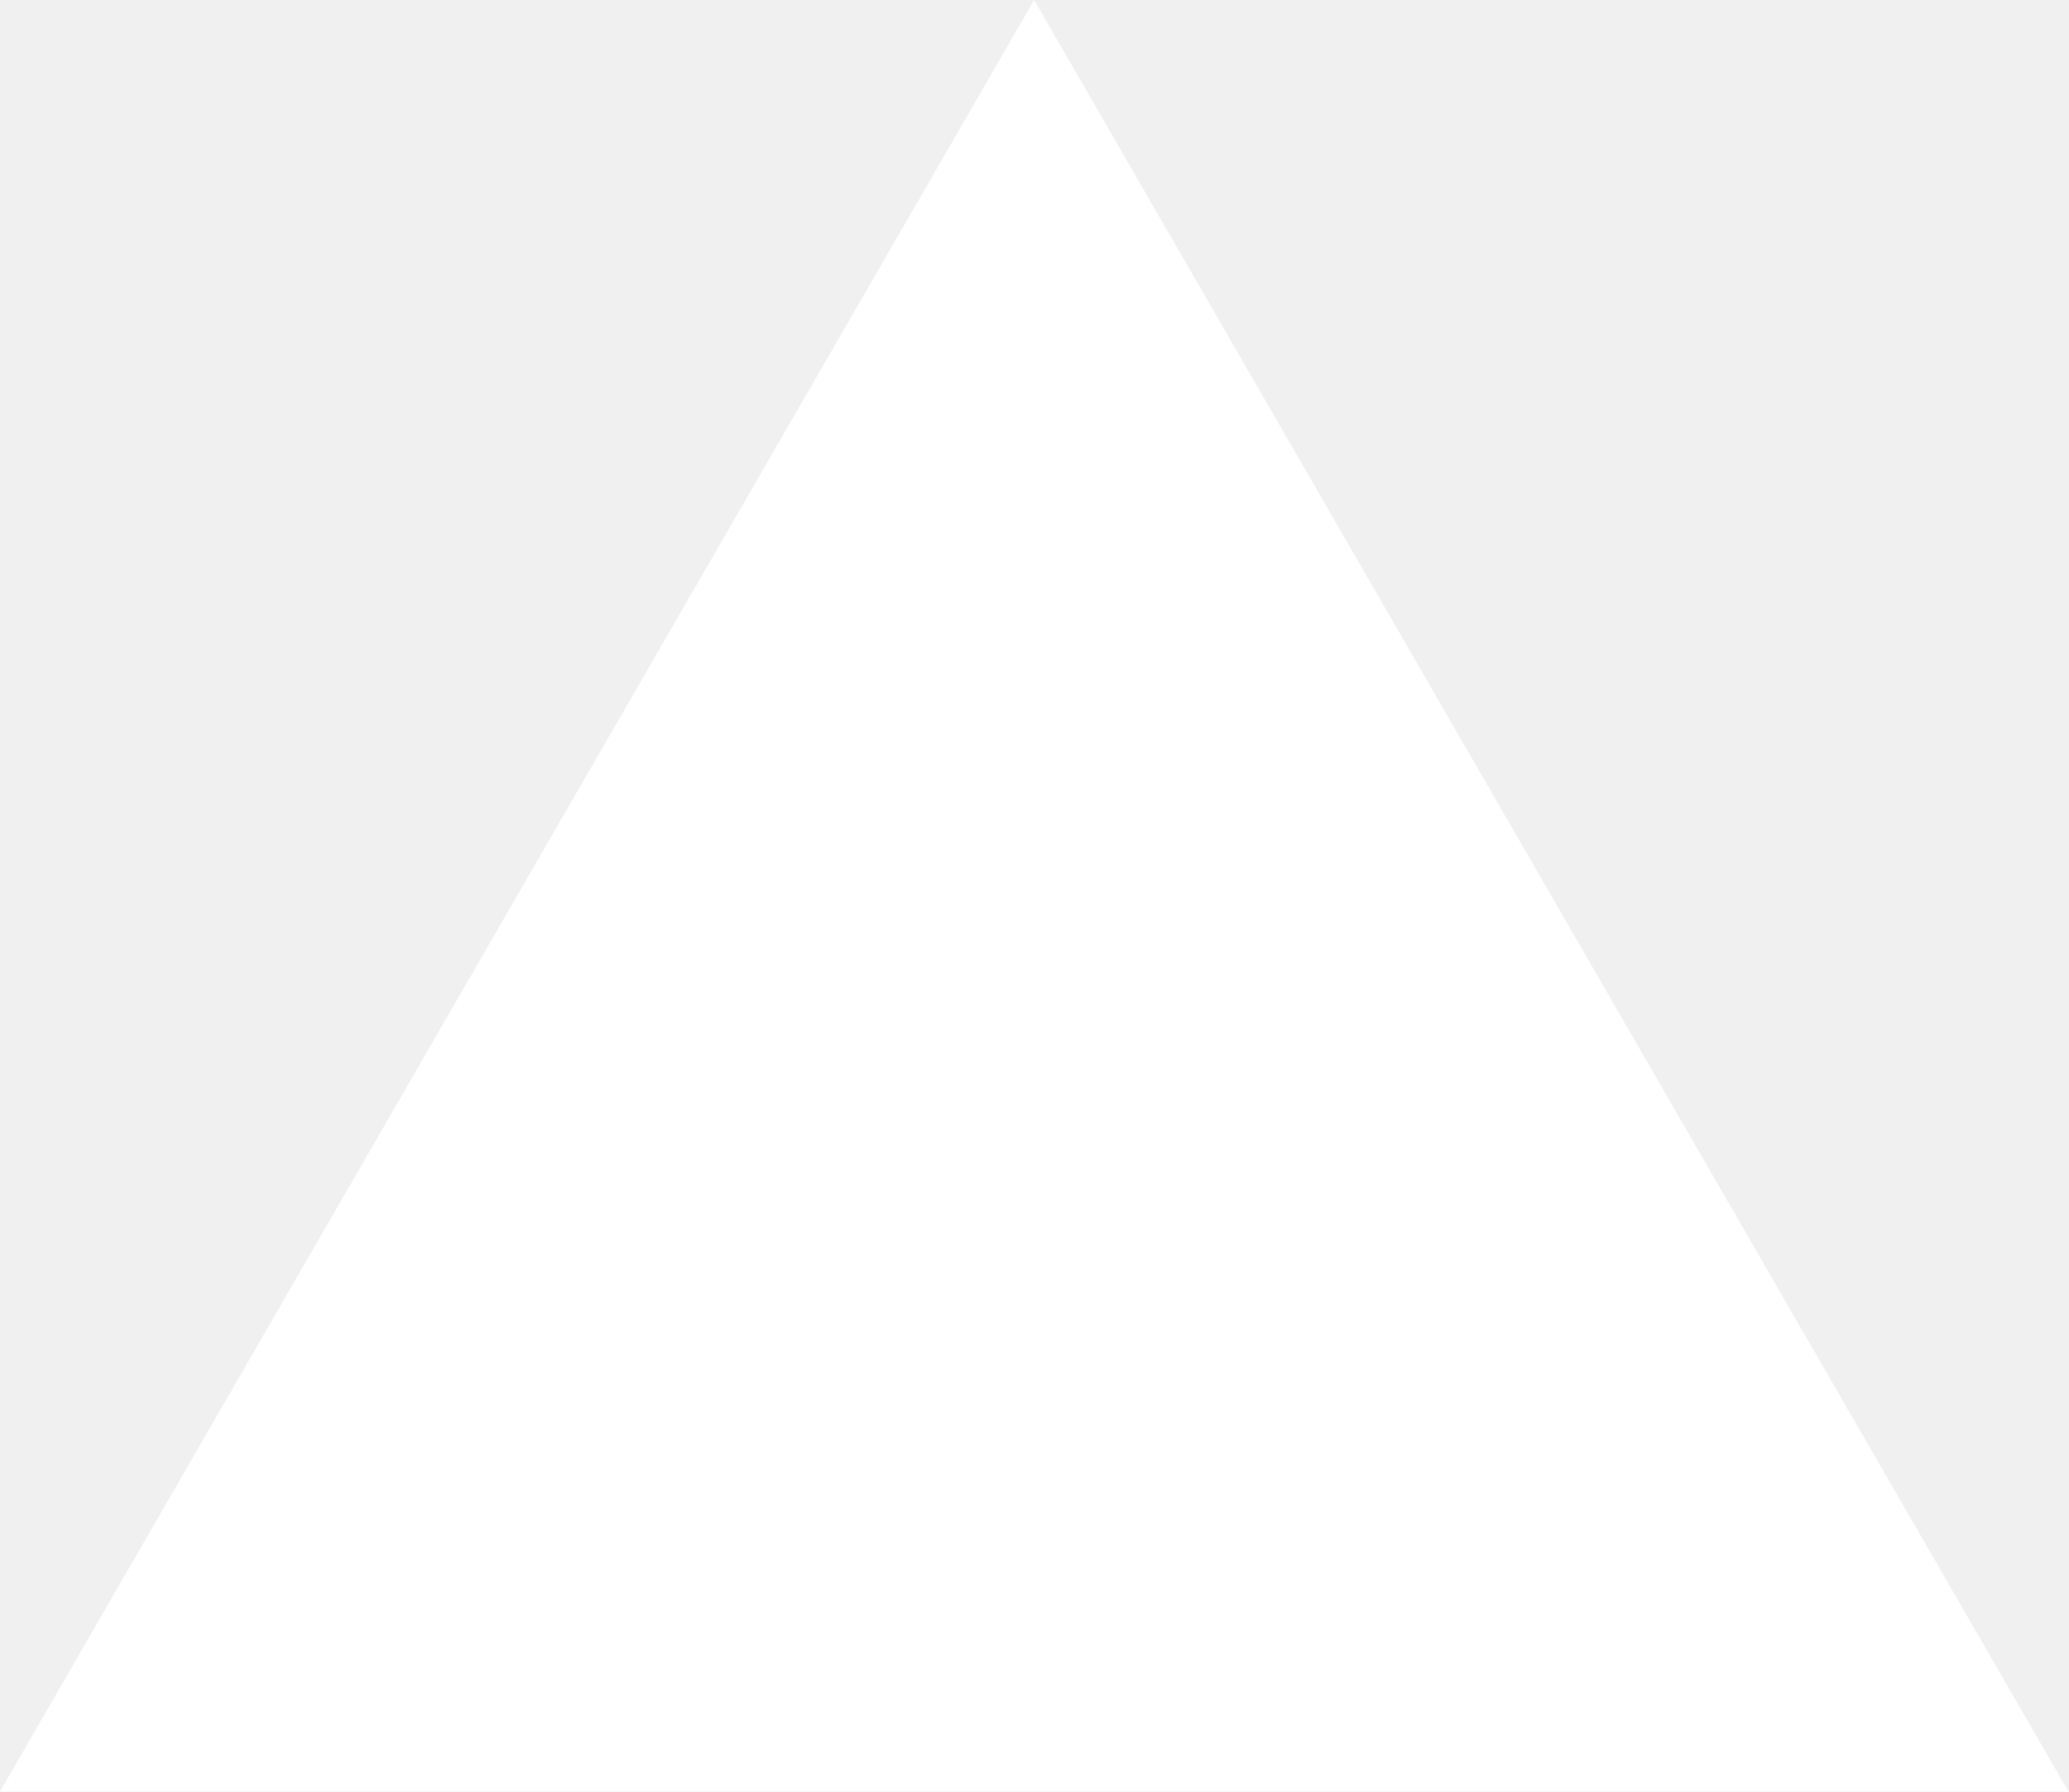
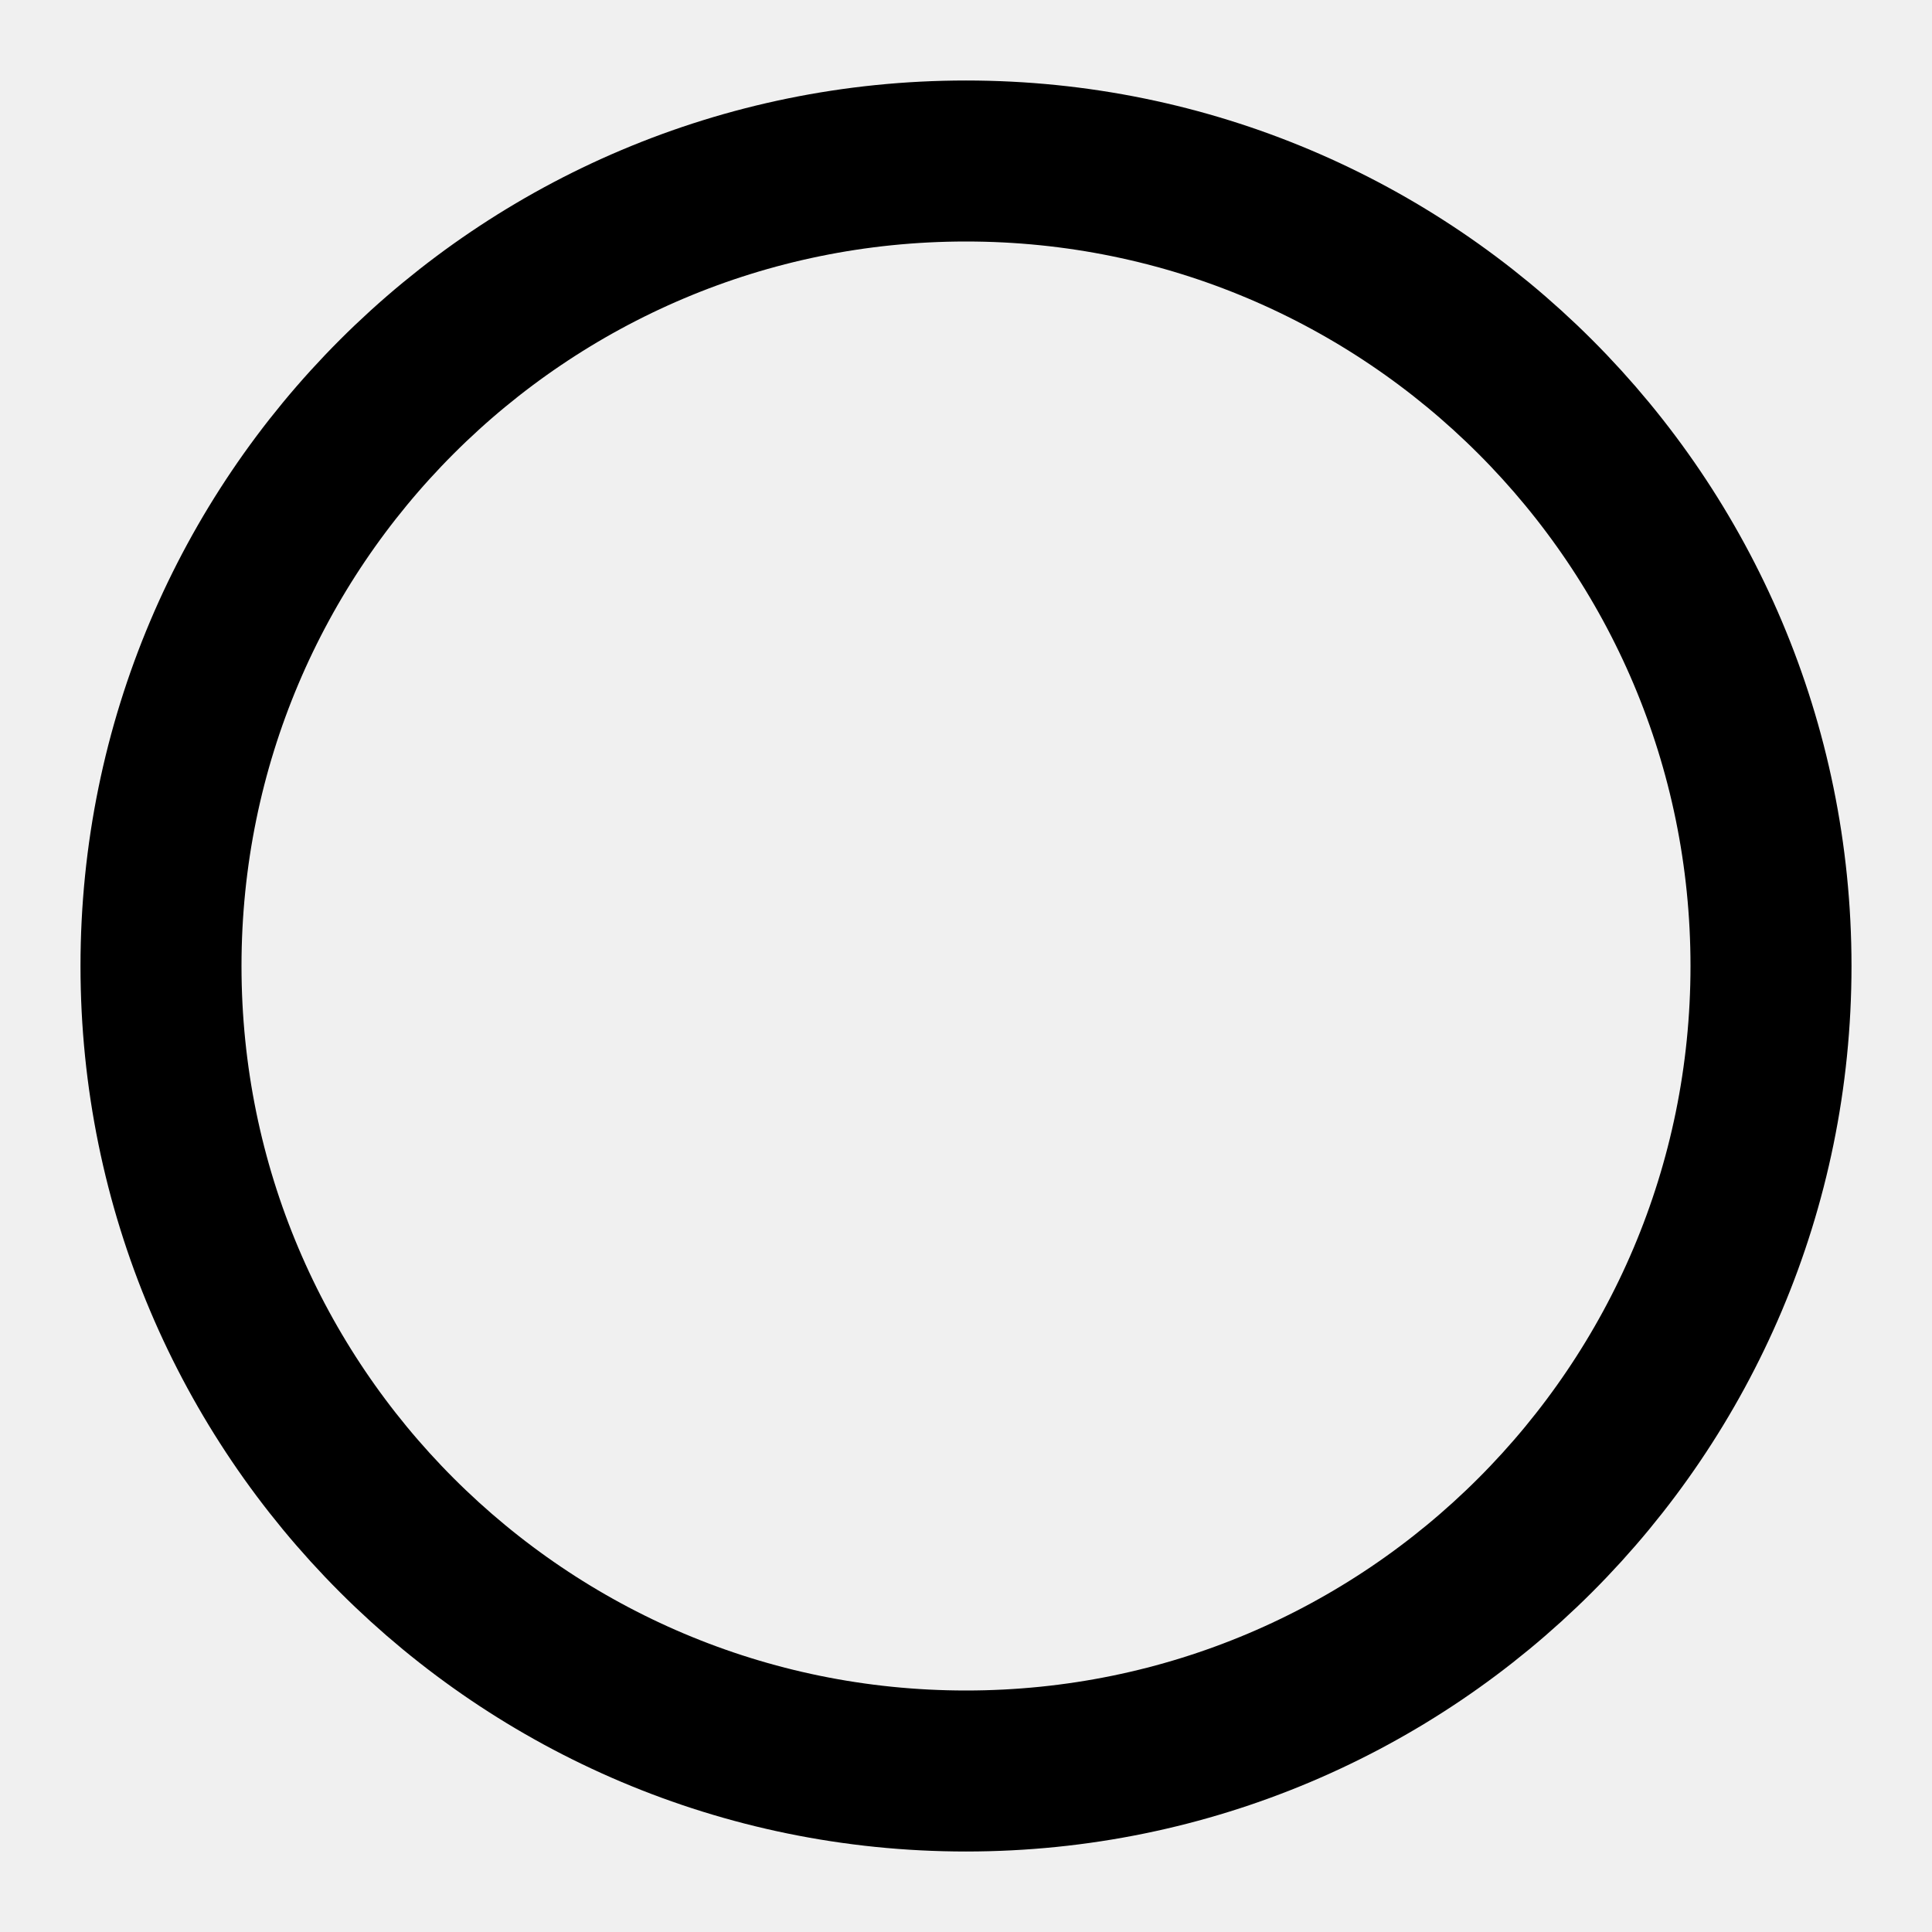
- <svg xmlns="http://www.w3.org/2000/svg" fill="none" viewBox="0 0 1155 1000">
-   <path d="m577.3 0 577.4 1000H0z" fill="#fff" />
+ <svg xmlns="http://www.w3.org/2000/svg" width="24" height="24" viewBox="0 0 24 24" fill="none" stroke="currentColor" stroke-width="2" stroke-linecap="round" stroke-linejoin="round" class="lucide lucide-circle">
+   <circle cx="12" cy="12" r="10" />
</svg>
